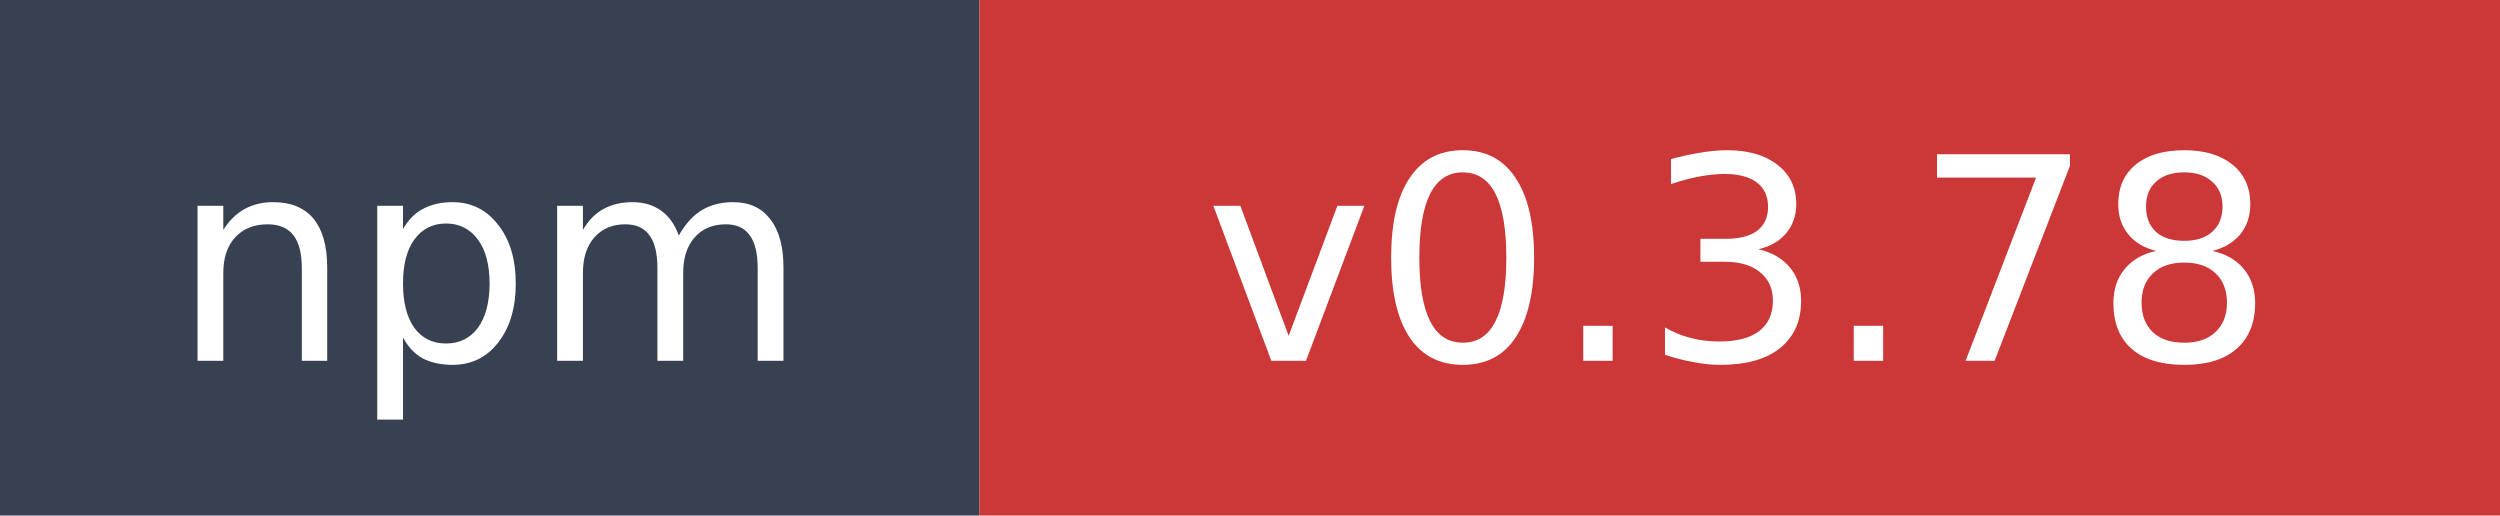
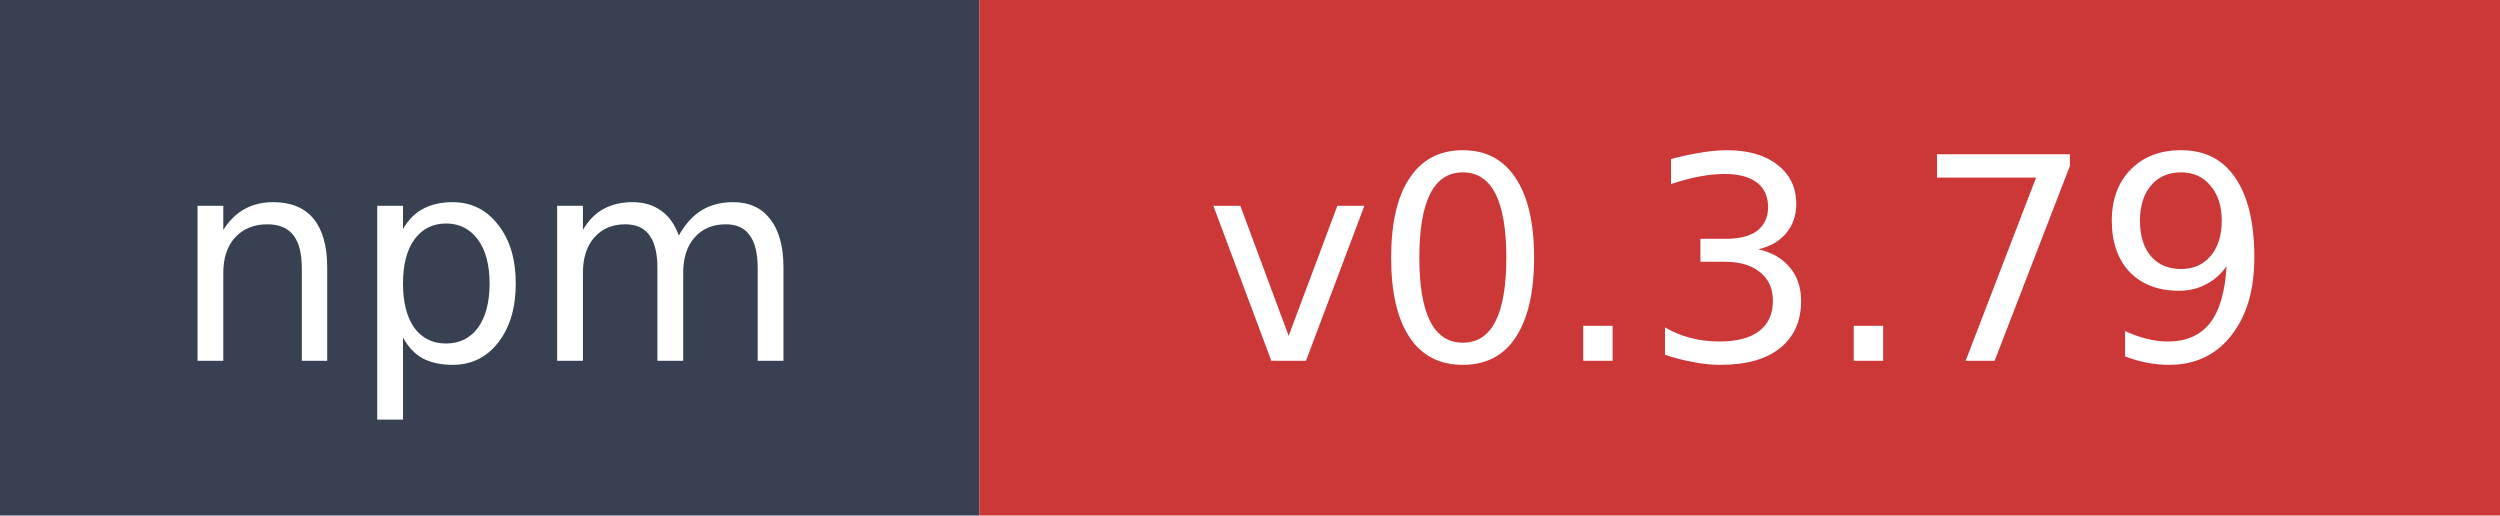
- <svg xmlns="http://www.w3.org/2000/svg" width="97" height="20" role="img" aria-label="npm: v0.3.78">
+ <svg xmlns="http://www.w3.org/2000/svg" width="97" height="20" role="img" aria-label="npm: v0.3.79">
  <rect width="38" height="20" fill="#374151" />
  <rect x="38" width="59" height="20" fill="#cb3837" />
  <text x="19" y="14" fill="#ffffff" font-family="Verdana,Geneva,DejaVu Sans,sans-serif" font-size="11" text-anchor="middle">npm</text>
-   <text x="67.5" y="14" fill="#ffffff" font-family="Verdana,Geneva,DejaVu Sans,sans-serif" font-size="11" text-anchor="middle">v0.3.78</text>
+   <text x="67.5" y="14" fill="#ffffff" font-family="Verdana,Geneva,DejaVu Sans,sans-serif" font-size="11" text-anchor="middle">v0.3.79</text>
</svg>
